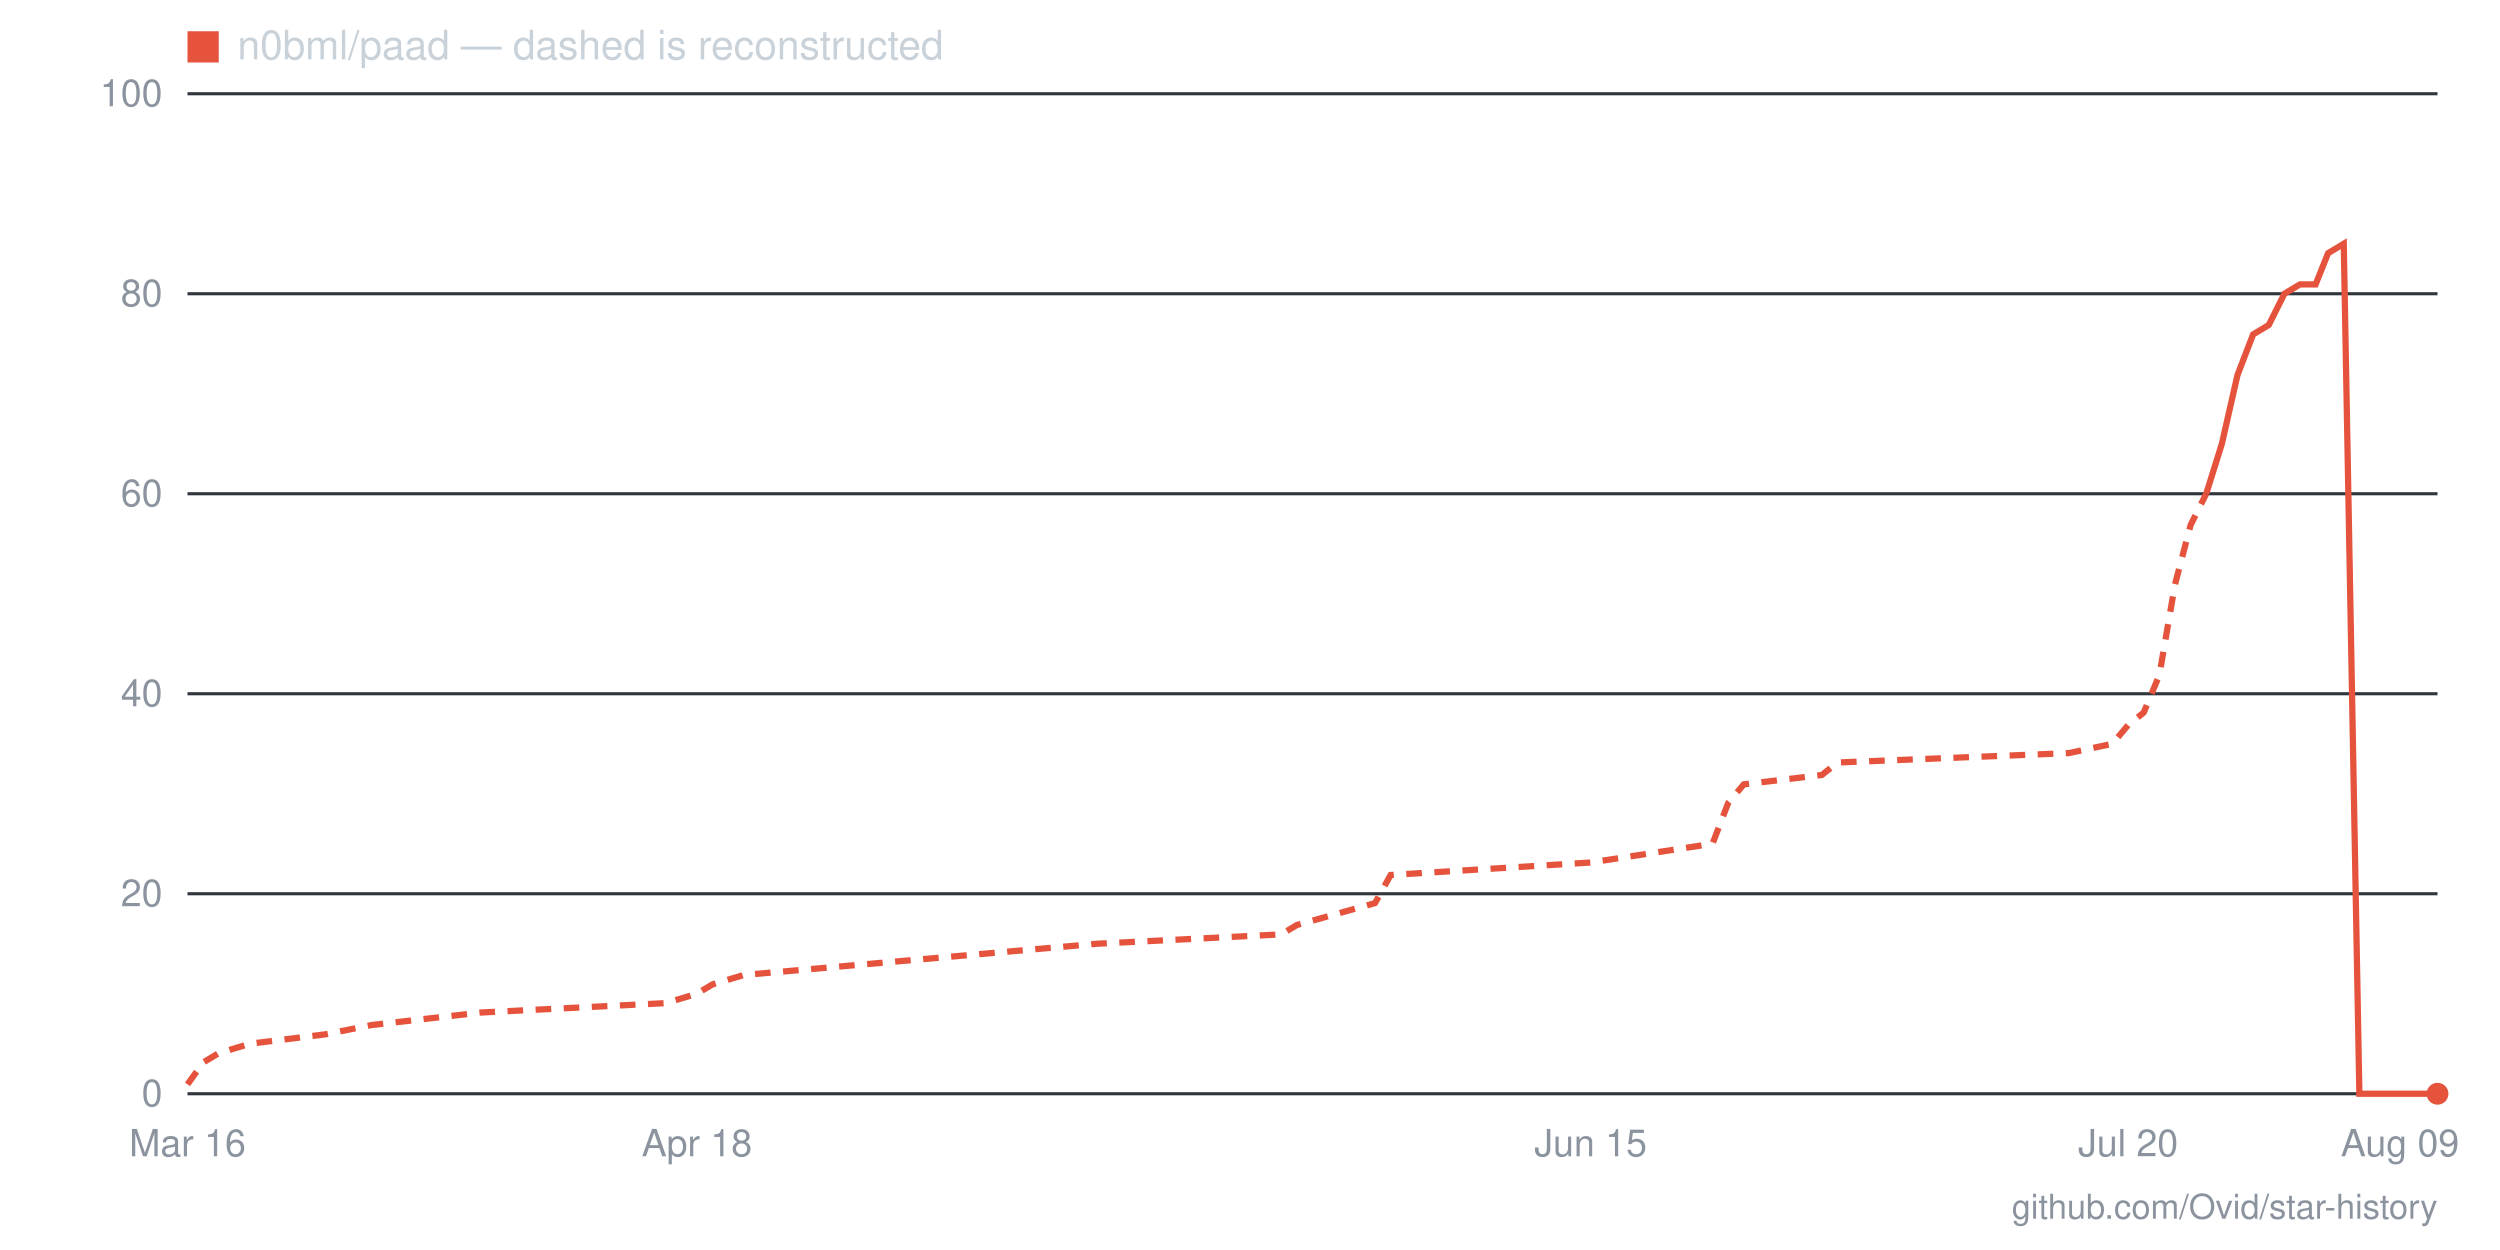
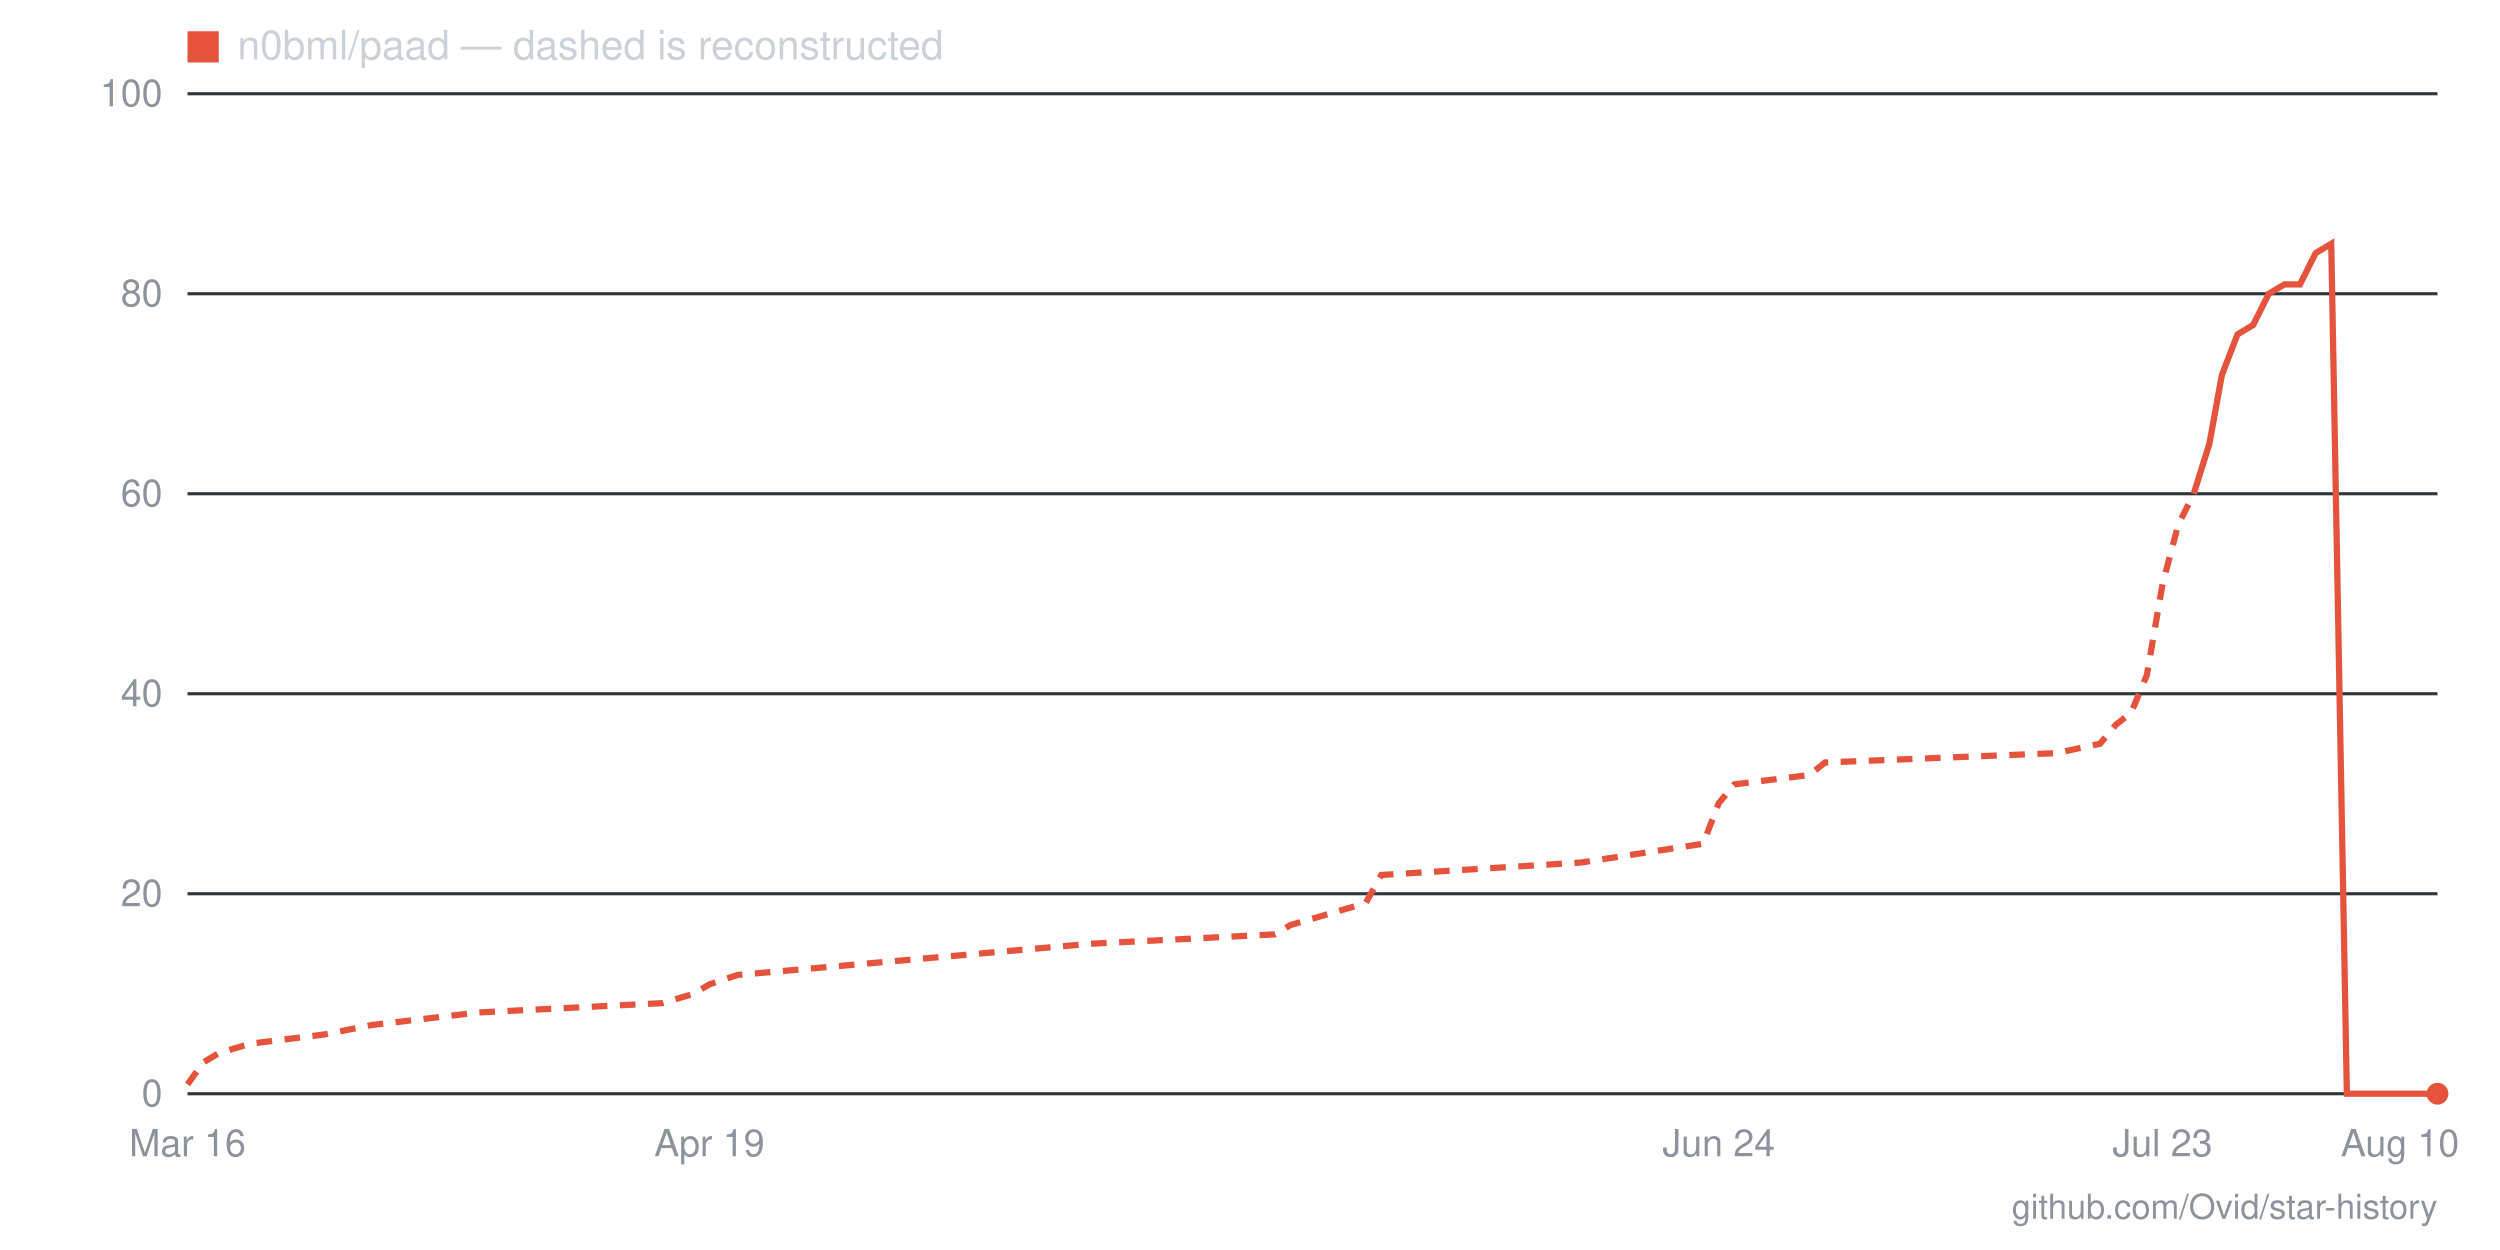
- <svg xmlns="http://www.w3.org/2000/svg" viewBox="0 0 800 400" width="800" height="400" role="img" aria-label="Star history for n0bml/paad: 0 stars as of 2026-08-09">
+ <svg xmlns="http://www.w3.org/2000/svg" viewBox="0 0 800 400" width="800" height="400" role="img" aria-label="Star history for n0bml/paad: 0 stars as of 2026-08-10">
  <line x1="60" y1="350" x2="780" y2="350" stroke="#30363d" stroke-width="1" />
  <text x="52" y="354" text-anchor="end" font-family="-apple-system,BlinkMacSystemFont,'Segoe UI',Helvetica,Arial,sans-serif" font-size="12" fill="#8b949e">0</text>
  <line x1="60" y1="286" x2="780" y2="286" stroke="#30363d" stroke-width="1" />
  <text x="52" y="290" text-anchor="end" font-family="-apple-system,BlinkMacSystemFont,'Segoe UI',Helvetica,Arial,sans-serif" font-size="12" fill="#8b949e">20</text>
  <line x1="60" y1="222" x2="780" y2="222" stroke="#30363d" stroke-width="1" />
  <text x="52" y="226" text-anchor="end" font-family="-apple-system,BlinkMacSystemFont,'Segoe UI',Helvetica,Arial,sans-serif" font-size="12" fill="#8b949e">40</text>
  <line x1="60" y1="158" x2="780" y2="158" stroke="#30363d" stroke-width="1" />
  <text x="52" y="162" text-anchor="end" font-family="-apple-system,BlinkMacSystemFont,'Segoe UI',Helvetica,Arial,sans-serif" font-size="12" fill="#8b949e">60</text>
  <line x1="60" y1="94" x2="780" y2="94" stroke="#30363d" stroke-width="1" />
  <text x="52" y="98" text-anchor="end" font-family="-apple-system,BlinkMacSystemFont,'Segoe UI',Helvetica,Arial,sans-serif" font-size="12" fill="#8b949e">80</text>
  <line x1="60" y1="30" x2="780" y2="30" stroke="#30363d" stroke-width="1" />
  <text x="52" y="34" text-anchor="end" font-family="-apple-system,BlinkMacSystemFont,'Segoe UI',Helvetica,Arial,sans-serif" font-size="12" fill="#8b949e">100</text>
-   <text x="768" y="370" text-anchor="middle" font-family="-apple-system,BlinkMacSystemFont,'Segoe UI',Helvetica,Arial,sans-serif" font-size="12" fill="#8b949e">Aug 09</text>
-   <text x="681" y="370" text-anchor="middle" font-family="-apple-system,BlinkMacSystemFont,'Segoe UI',Helvetica,Arial,sans-serif" font-size="12" fill="#8b949e">Jul 20</text>
-   <text x="509" y="370" text-anchor="middle" font-family="-apple-system,BlinkMacSystemFont,'Segoe UI',Helvetica,Arial,sans-serif" font-size="12" fill="#8b949e">Jun 15</text>
-   <text x="223" y="370" text-anchor="middle" font-family="-apple-system,BlinkMacSystemFont,'Segoe UI',Helvetica,Arial,sans-serif" font-size="12" fill="#8b949e">Apr 18</text>
+   <text x="768" y="370" text-anchor="middle" font-family="-apple-system,BlinkMacSystemFont,'Segoe UI',Helvetica,Arial,sans-serif" font-size="12" fill="#8b949e">Aug 10</text>
+   <text x="692" y="370" text-anchor="middle" font-family="-apple-system,BlinkMacSystemFont,'Segoe UI',Helvetica,Arial,sans-serif" font-size="12" fill="#8b949e">Jul 23</text>
+   <text x="550" y="370" text-anchor="middle" font-family="-apple-system,BlinkMacSystemFont,'Segoe UI',Helvetica,Arial,sans-serif" font-size="12" fill="#8b949e">Jun 24</text>
+   <text x="227" y="370" text-anchor="middle" font-family="-apple-system,BlinkMacSystemFont,'Segoe UI',Helvetica,Arial,sans-serif" font-size="12" fill="#8b949e">Apr 19</text>
  <text x="60" y="370" text-anchor="middle" font-family="-apple-system,BlinkMacSystemFont,'Segoe UI',Helvetica,Arial,sans-serif" font-size="12" fill="#8b949e">Mar 16</text>
-   <polyline fill="none" stroke="#e5533d" stroke-width="2" stroke-dasharray="5 4" points="60,347 65,340 70,337 80,334 104,331 119,328 154,324 213,321 223,318 228,315 238,312 351,302 410,299 415,296 440,289 445,280 509,276 548,270 553,257 558,251 583,248 588,244 662,241 676,238 681,232 686,228 691,216 696,187 701,168 706,158" />
-   <polyline fill="none" stroke="#e5533d" stroke-width="2" points="706,158 711,142 716,120 721,107 726,104 731,94 736,91 741,91 745,81 750,78 755,350 760,350 765,350 770,350 775,350 780,350" />
+   <polyline fill="none" stroke="#e5533d" stroke-width="2" stroke-dasharray="5 4" points="60,347 65,340 70,337 80,334 104,331 119,328 153,324 212,321 222,318 227,315 236,312 349,302 408,299 413,296 437,289 442,280 506,276 545,270 550,257 555,251 579,248 584,244 658,241 672,238 677,232 682,228 687,216 692,187 697,168 702,158" />
+   <polyline fill="none" stroke="#e5533d" stroke-width="2" points="702,158 707,142 711,120 716,107 721,104 726,94 731,91 736,91 741,81 746,78 751,350 756,350 760,350 765,350 770,350 775,350 780,350" />
  <circle cx="780" cy="350" r="3.5" fill="#e5533d" />
  <rect x="60" y="10" width="10" height="10" fill="#e5533d" />
  <text x="76" y="19" font-family="-apple-system,BlinkMacSystemFont,'Segoe UI',Helvetica,Arial,sans-serif" font-size="13" fill="#c9d1d9">n0bml/paad — dashed is reconstructed</text>
  <text x="780" y="390" text-anchor="end" font-family="-apple-system,BlinkMacSystemFont,'Segoe UI',Helvetica,Arial,sans-serif" font-size="11" fill="#8b949e">github.com/Ovid/star-history</text>
</svg>
